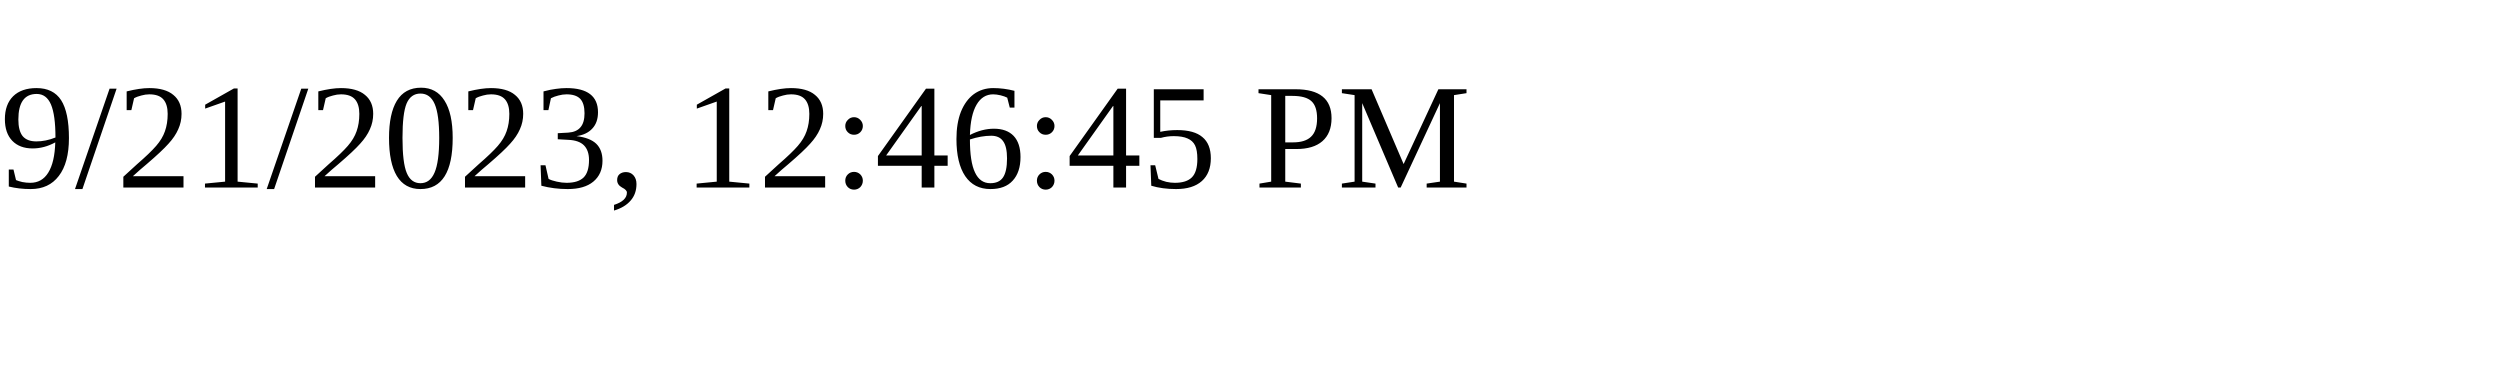
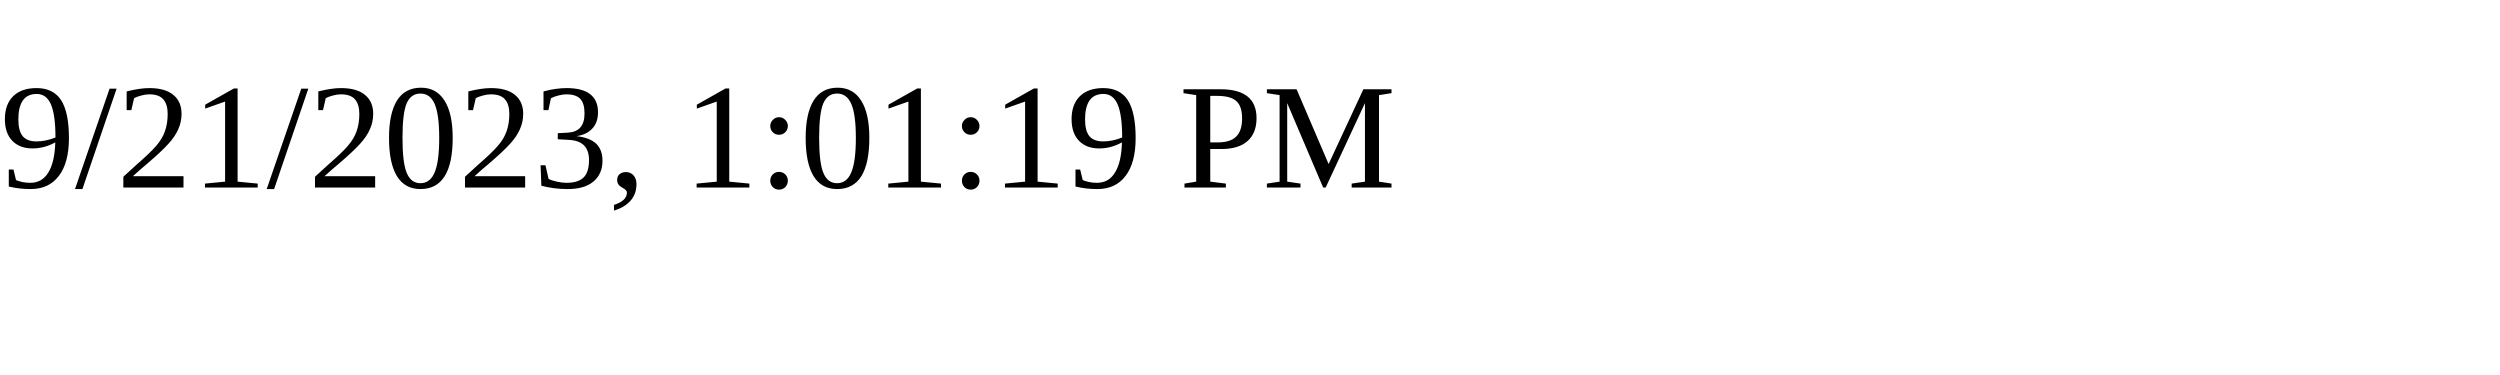
<svg xmlns="http://www.w3.org/2000/svg" height="30" width="200">
-   <text x="0" y="15">9/21/2023, 12:46:45 PM</text>
+   <text x="0" y="15">9/21/2023, 1:01:19 PM</text>
</svg>
